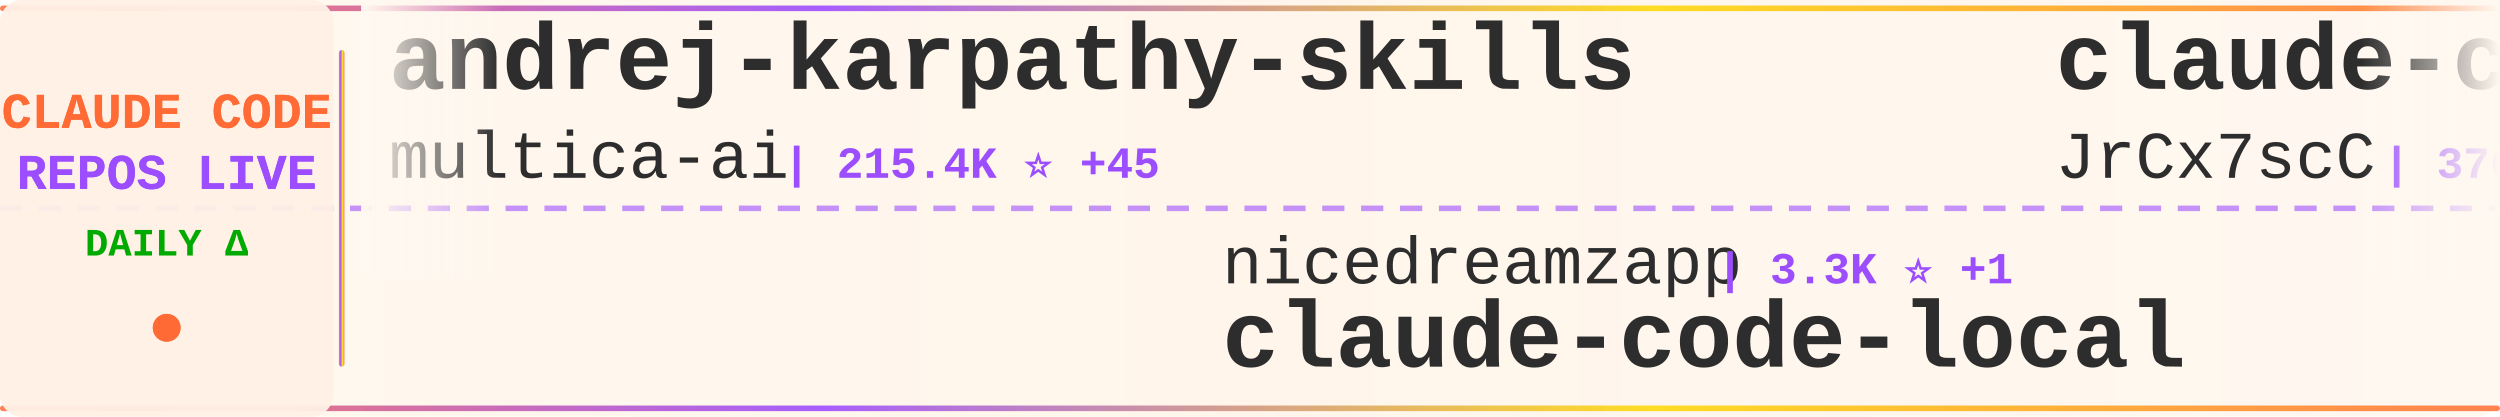
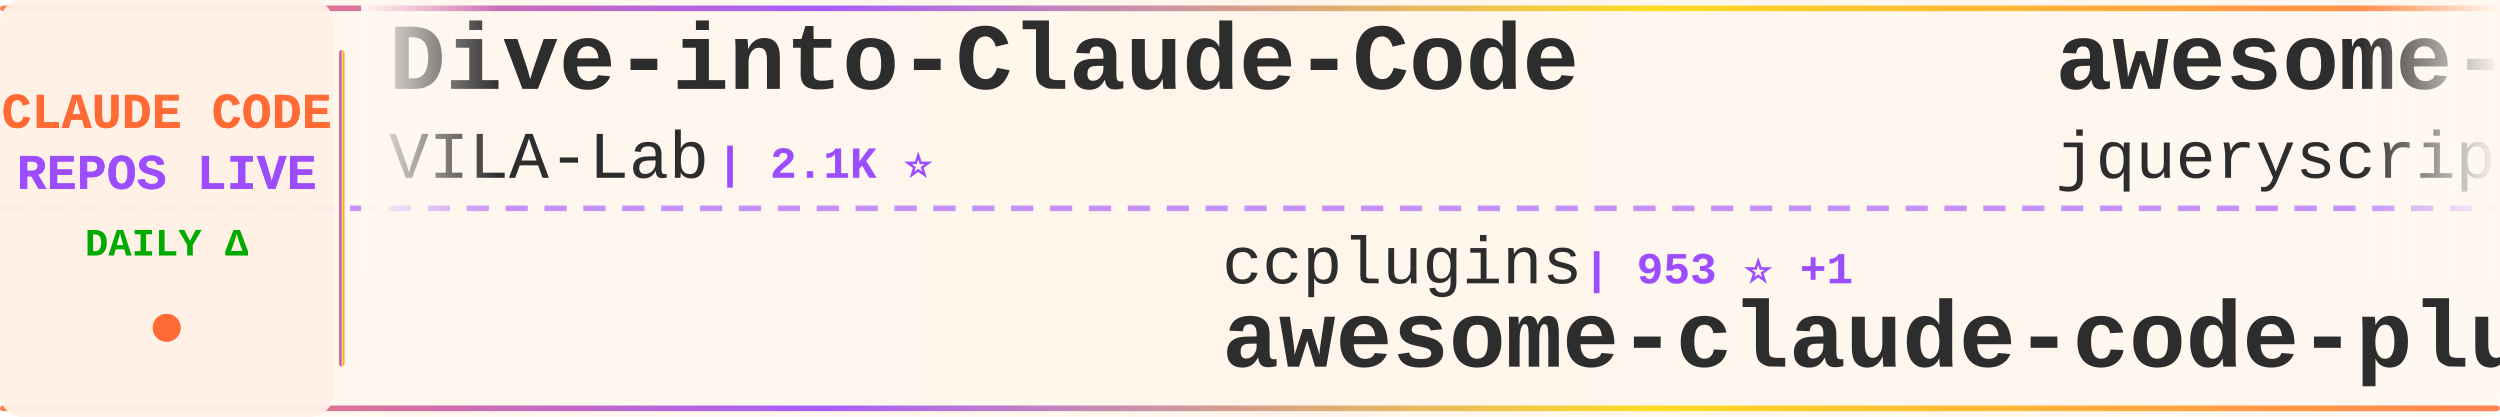
<svg xmlns="http://www.w3.org/2000/svg" width="900" height="150">
  <defs>
    <linearGradient id="tickerBg" x1="0%" y1="0%" x2="100%" y2="0%">
      <stop offset="0%" style="stop-color:#fff8f0;stop-opacity:0.98" />
      <stop offset="50%" style="stop-color:#fff5eb;stop-opacity:1" />
      <stop offset="100%" style="stop-color:#fff8f0;stop-opacity:0.98" />
    </linearGradient>
    <linearGradient id="borderGrad" x1="0%" y1="0%" x2="100%" y2="0%">
      <stop offset="0%" style="stop-color:#FF6B35;stop-opacity:0.85">
        <animate attributeName="stop-opacity" values="0.85;1;0.85" dur="2s" repeatCount="indefinite" />
      </stop>
      <stop offset="33%" style="stop-color:#9C4EFF;stop-opacity:0.9">
        <animate attributeName="stop-opacity" values="0.9;1;0.9" dur="2.2s" repeatCount="indefinite" />
      </stop>
      <stop offset="66%" style="stop-color:#FFD700;stop-opacity:0.85">
        <animate attributeName="stop-opacity" values="0.85;1;0.85" dur="1.8s" repeatCount="indefinite" />
      </stop>
      <stop offset="100%" style="stop-color:#FF6B35;stop-opacity:0.85">
        <animate attributeName="stop-opacity" values="0.85;1;0.85" dur="2s" repeatCount="indefinite" />
      </stop>
    </linearGradient>
    <filter id="textGlow">
      <feGaussianBlur stdDeviation="0.15" result="coloredBlur" />
      <feMerge>
        <feMergeNode in="coloredBlur" />
        <feMergeNode in="SourceGraphic" />
      </feMerge>
    </filter>
    <filter id="metricGlow">
      <feGaussianBlur stdDeviation="0.2" result="coloredBlur" />
      <feMerge>
        <feMergeNode in="coloredBlur" />
        <feMergeNode in="SourceGraphic" />
      </feMerge>
    </filter>
    <linearGradient id="leftFade" x1="0%" y1="0%" x2="100%" y2="0%">
      <stop offset="0%" style="stop-color:#fff8f0;stop-opacity:1" />
      <stop offset="100%" style="stop-color:#fff8f0;stop-opacity:0" />
    </linearGradient>
    <linearGradient id="rightFade" x1="0%" y1="0%" x2="100%" y2="0%">
      <stop offset="0%" style="stop-color:#fff8f0;stop-opacity:0" />
      <stop offset="100%" style="stop-color:#fff8f0;stop-opacity:1" />
    </linearGradient>
  </defs>
  <rect width="900" height="150" fill="url(#tickerBg)" rx="8" />
  <rect x="0" y="2" width="900" height="2" fill="url(#borderGrad)" rx="1" />
  <rect x="0" y="146" width="900" height="2" fill="url(#borderGrad)" rx="1" />
  <line x1="0" y1="75" x2="900" y2="75" stroke="#9C4EFF" stroke-width="2" stroke-dasharray="8 6" opacity="0.6" />
  <rect x="0" y="0" width="120" height="150" fill="#fff0e6" opacity="0.95" rx="8" />
  <text x="60" y="46" font-family="'Courier New', monospace" font-size="18" font-weight="bold" fill="#FF6B35" text-anchor="middle" filter="url(#textGlow)">
    CLAUDE CODE
  </text>
  <text x="60" y="68" font-family="'Courier New', monospace" font-size="18" font-weight="bold" fill="#9C4EFF" text-anchor="middle" filter="url(#textGlow)">
    REPOS LIVE
  </text>
  <text x="60" y="92" font-family="'Courier New', monospace" font-size="14" font-weight="bold" fill="#00aa00" text-anchor="middle">
    DAILY Δ
  </text>
  <circle cx="60" cy="118" r="5" fill="#FF6B35" filter="url(#metricGlow)">
    <animate attributeName="r" values="4;6;4" dur="1.5s" repeatCount="indefinite" />
    <animate attributeName="opacity" values="0.6;1;0.6" dur="1.5s" repeatCount="indefinite" />
  </circle>
  <rect x="122" y="18" width="2" height="114" fill="url(#borderGrad)" rx="1" />
  <clipPath id="tickerClip">
    <rect x="130" y="0" width="770" height="150" />
  </clipPath>
  <g clip-path="url(#tickerClip)">
    <g id="tickerItems">
      <animateTransform attributeName="transform" attributeType="XML" type="translate" from="0 0" to="-3000 0" dur="54s" repeatCount="indefinite" />
      <g transform="translate(0, 0)">
-         <text x="140" y="32" font-family="'Courier New', monospace" font-size="34" font-weight="bold" fill="#2d2d2d">andrej-karpathy-skills</text>
-         <text x="140" y="64" font-family="'Courier New', monospace" font-size="24" font-weight="normal" fill="#2d2d2d" opacity="1.0">multica-ai</text>
-         <text x="282" y="64" font-family="'Courier New', monospace" font-size="16" font-weight="bold" fill="#9C4EFF"> | 215.4K ⭐ +45</text>
+         <text x="140" y="32" font-family="'Courier New', monospace" font-size="34" font-weight="bold" fill="#2d2d2d">Dive-into-Claude-Code</text>
+         <text x="140" y="64" font-family="'Courier New', monospace" font-size="24" font-weight="normal" fill="#2d2d2d" opacity="1.0">VILA-Lab</text>
+         <text x="258" y="64" font-family="'Courier New', monospace" font-size="16" font-weight="bold" fill="#9C4EFF"> | 2.1K ⭐</text>
      </g>
      <g transform="translate(300, 0)">
-         <text x="140" y="102" font-family="'Courier New', monospace" font-size="24" font-weight="normal" fill="#2d2d2d" opacity="1.0">nicedreamzapp</text>
-         <text x="318" y="102" font-family="'Courier New', monospace" font-size="16" font-weight="bold" fill="#9C4EFF"> | 3.3K ⭐ +1</text>
-         <text x="140" y="132" font-family="'Courier New', monospace" font-size="34" font-weight="bold" fill="#2d2d2d">claude-code-local</text>
+         <text x="140" y="102" font-family="'Courier New', monospace" font-size="24" font-weight="normal" fill="#2d2d2d" opacity="1.0">ccplugins</text>
+         <text x="270" y="102" font-family="'Courier New', monospace" font-size="16" font-weight="bold" fill="#9C4EFF"> | 953 ⭐ +1</text>
+         <text x="140" y="132" font-family="'Courier New', monospace" font-size="34" font-weight="bold" fill="#2d2d2d">awesome-claude-code-plug...</text>
      </g>
      <g transform="translate(600, 0)">
-         <text x="140" y="32" font-family="'Courier New', monospace" font-size="34" font-weight="bold" fill="#2d2d2d">claude-code-source</text>
-         <text x="140" y="64" font-family="'Courier New', monospace" font-size="24" font-weight="normal" fill="#2d2d2d" opacity="1.0">JrCx7scC</text>
-         <text x="258" y="64" font-family="'Courier New', monospace" font-size="16" font-weight="bold" fill="#9C4EFF"> | 376 ⭐</text>
+         <text x="140" y="32" font-family="'Courier New', monospace" font-size="34" font-weight="bold" fill="#2d2d2d">awesome-claude-code</text>
+         <text x="140" y="64" font-family="'Courier New', monospace" font-size="24" font-weight="normal" fill="#2d2d2d" opacity="1.0">jqueryscript</text>
+         <text x="306" y="64" font-family="'Courier New', monospace" font-size="16" font-weight="bold" fill="#9C4EFF"> | 517 ⭐</text>
      </g>
      <g transform="translate(900, 0)">
-         <text x="140" y="102" font-family="'Courier New', monospace" font-size="24" font-weight="normal" fill="#2d2d2d" opacity="1.0">xu-xiang</text>
-         <text x="258" y="102" font-family="'Courier New', monospace" font-size="16" font-weight="bold" fill="#9C4EFF"> | 2.0K ⭐</text>
-         <text x="140" y="132" font-family="'Courier New', monospace" font-size="34" font-weight="bold" fill="#2d2d2d">everything-claude-code-z...</text>
+         <text x="140" y="102" font-family="'Courier New', monospace" font-size="24" font-weight="normal" fill="#2d2d2d" opacity="1.0">LING71671</text>
+         <text x="270" y="102" font-family="'Courier New', monospace" font-size="16" font-weight="bold" fill="#9C4EFF"> | 958 ⭐</text>
+         <text x="140" y="132" font-family="'Courier New', monospace" font-size="34" font-weight="bold" fill="#2d2d2d">Open-ClaudeCode</text>
      </g>
      <g transform="translate(1200, 0)">
-         <text x="140" y="32" font-family="'Courier New', monospace" font-size="34" font-weight="bold" fill="#2d2d2d">claude-code-ultimate-gui...</text>
-         <text x="140" y="64" font-family="'Courier New', monospace" font-size="24" font-weight="normal" fill="#2d2d2d" opacity="1.0">FlorianBruniaux</text>
-         <text x="342" y="64" font-family="'Courier New', monospace" font-size="16" font-weight="bold" fill="#9C4EFF"> | 6.0K ⭐ +5</text>
+         <text x="140" y="32" font-family="'Courier New', monospace" font-size="34" font-weight="bold" fill="#2d2d2d">Claude-code</text>
+         <text x="140" y="64" font-family="'Courier New', monospace" font-size="24" font-weight="normal" fill="#2d2d2d" opacity="1.0">fazxes</text>
+         <text x="234" y="64" font-family="'Courier New', monospace" font-size="16" font-weight="bold" fill="#9C4EFF"> | 242 ⭐</text>
      </g>
      <g transform="translate(1500, 0)">
-         <text x="140" y="102" font-family="'Courier New', monospace" font-size="24" font-weight="normal" fill="#2d2d2d" opacity="1.0">overwirehq</text>
-         <text x="282" y="102" font-family="'Courier New', monospace" font-size="16" font-weight="bold" fill="#9C4EFF"> | 2.8K ⭐ +1</text>
-         <text x="140" y="132" font-family="'Courier New', monospace" font-size="34" font-weight="bold" fill="#2d2d2d">claude-code-telegram</text>
+         <text x="140" y="102" font-family="'Courier New', monospace" font-size="24" font-weight="normal" fill="#2d2d2d" opacity="1.0">AprilNEA</text>
+         <text x="258" y="102" font-family="'Courier New', monospace" font-size="16" font-weight="bold" fill="#9C4EFF"> | 391 ⭐</text>
+         <text x="140" y="132" font-family="'Courier New', monospace" font-size="34" font-weight="bold" fill="#2d2d2d">claude-code-source</text>
      </g>
      <g transform="translate(1800, 0)">
-         <text x="140" y="32" font-family="'Courier New', monospace" font-size="34" font-weight="bold" fill="#2d2d2d">claude-code-hooks-master...</text>
-         <text x="140" y="64" font-family="'Courier New', monospace" font-size="24" font-weight="normal" fill="#2d2d2d" opacity="1.0">disler</text>
-         <text x="234" y="64" font-family="'Courier New', monospace" font-size="16" font-weight="bold" fill="#9C4EFF"> | 3.9K ⭐</text>
+         <text x="140" y="32" font-family="'Courier New', monospace" font-size="34" font-weight="bold" fill="#2d2d2d">claude-code-action</text>
+         <text x="140" y="64" font-family="'Courier New', monospace" font-size="24" font-weight="normal" fill="#2d2d2d" opacity="1.0">anthropics</text>
+         <text x="282" y="64" font-family="'Courier New', monospace" font-size="16" font-weight="bold" fill="#9C4EFF"> | 9.1K ⭐ +66</text>
      </g>
      <g transform="translate(2100, 0)">
-         <text x="140" y="102" font-family="'Courier New', monospace" font-size="24" font-weight="normal" fill="#2d2d2d" opacity="1.0">jqueryscript</text>
-         <text x="306" y="102" font-family="'Courier New', monospace" font-size="16" font-weight="bold" fill="#9C4EFF"> | 517 ⭐</text>
-         <text x="140" y="132" font-family="'Courier New', monospace" font-size="34" font-weight="bold" fill="#2d2d2d">awesome-claude-code</text>
+         <text x="140" y="102" font-family="'Courier New', monospace" font-size="24" font-weight="normal" fill="#2d2d2d" opacity="1.0">Onewon</text>
+         <text x="234" y="102" font-family="'Courier New', monospace" font-size="16" font-weight="bold" fill="#9C4EFF"> | 182 ⭐</text>
+         <text x="140" y="132" font-family="'Courier New', monospace" font-size="34" font-weight="bold" fill="#2d2d2d">claude-code</text>
      </g>
      <g transform="translate(2400, 0)">
-         <text x="140" y="32" font-family="'Courier New', monospace" font-size="34" font-weight="bold" fill="#2d2d2d">claude-code-templates</text>
-         <text x="140" y="64" font-family="'Courier New', monospace" font-size="24" font-weight="normal" fill="#2d2d2d" opacity="1.0">davila7</text>
-         <text x="246" y="64" font-family="'Courier New', monospace" font-size="16" font-weight="bold" fill="#9C4EFF"> | 31.9K ⭐ +15</text>
+         <text x="140" y="32" font-family="'Courier New', monospace" font-size="34" font-weight="bold" fill="#2d2d2d">claude-code-video-toolki...</text>
+         <text x="140" y="64" font-family="'Courier New', monospace" font-size="24" font-weight="normal" fill="#2d2d2d" opacity="1.0">digitalsamba</text>
+         <text x="306" y="64" font-family="'Courier New', monospace" font-size="16" font-weight="bold" fill="#9C4EFF"> | 2.1K ⭐ +4</text>
      </g>
      <g transform="translate(2700, 0)">
-         <text x="140" y="102" font-family="'Courier New', monospace" font-size="24" font-weight="normal" fill="#2d2d2d" opacity="1.0">feiskyer</text>
-         <text x="258" y="102" font-family="'Courier New', monospace" font-size="16" font-weight="bold" fill="#9C4EFF"> | 1.7K ⭐ -1</text>
-         <text x="140" y="132" font-family="'Courier New', monospace" font-size="34" font-weight="bold" fill="#2d2d2d">claude-code-settings</text>
+         <text x="140" y="102" font-family="'Courier New', monospace" font-size="24" font-weight="normal" fill="#2d2d2d" opacity="1.0">isboyjc</text>
+         <text x="246" y="102" font-family="'Courier New', monospace" font-size="16" font-weight="bold" fill="#9C4EFF"> | 162 ⭐</text>
+         <text x="140" y="132" font-family="'Courier New', monospace" font-size="34" font-weight="bold" fill="#2d2d2d">claude-code</text>
      </g>
      <g transform="translate(3000, 0)">
-         <text x="140" y="32" font-family="'Courier New', monospace" font-size="34" font-weight="bold" fill="#2d2d2d">andrej-karpathy-skills</text>
-         <text x="140" y="64" font-family="'Courier New', monospace" font-size="24" font-weight="normal" fill="#2d2d2d" opacity="1.0">multica-ai</text>
-         <text x="282" y="64" font-family="'Courier New', monospace" font-size="16" font-weight="bold" fill="#9C4EFF"> | 215.4K ⭐ +45</text>
+         <text x="140" y="32" font-family="'Courier New', monospace" font-size="34" font-weight="bold" fill="#2d2d2d">Dive-into-Claude-Code</text>
+         <text x="140" y="64" font-family="'Courier New', monospace" font-size="24" font-weight="normal" fill="#2d2d2d" opacity="1.0">VILA-Lab</text>
+         <text x="258" y="64" font-family="'Courier New', monospace" font-size="16" font-weight="bold" fill="#9C4EFF"> | 2.1K ⭐</text>
      </g>
      <g transform="translate(3300, 0)">
-         <text x="140" y="102" font-family="'Courier New', monospace" font-size="24" font-weight="normal" fill="#2d2d2d" opacity="1.0">nicedreamzapp</text>
-         <text x="318" y="102" font-family="'Courier New', monospace" font-size="16" font-weight="bold" fill="#9C4EFF"> | 3.3K ⭐ +1</text>
-         <text x="140" y="132" font-family="'Courier New', monospace" font-size="34" font-weight="bold" fill="#2d2d2d">claude-code-local</text>
+         <text x="140" y="102" font-family="'Courier New', monospace" font-size="24" font-weight="normal" fill="#2d2d2d" opacity="1.0">ccplugins</text>
+         <text x="270" y="102" font-family="'Courier New', monospace" font-size="16" font-weight="bold" fill="#9C4EFF"> | 953 ⭐ +1</text>
+         <text x="140" y="132" font-family="'Courier New', monospace" font-size="34" font-weight="bold" fill="#2d2d2d">awesome-claude-code-plug...</text>
      </g>
      <g transform="translate(3600, 0)">
-         <text x="140" y="32" font-family="'Courier New', monospace" font-size="34" font-weight="bold" fill="#2d2d2d">claude-code-source</text>
-         <text x="140" y="64" font-family="'Courier New', monospace" font-size="24" font-weight="normal" fill="#2d2d2d" opacity="1.0">JrCx7scC</text>
-         <text x="258" y="64" font-family="'Courier New', monospace" font-size="16" font-weight="bold" fill="#9C4EFF"> | 376 ⭐</text>
+         <text x="140" y="32" font-family="'Courier New', monospace" font-size="34" font-weight="bold" fill="#2d2d2d">awesome-claude-code</text>
+         <text x="140" y="64" font-family="'Courier New', monospace" font-size="24" font-weight="normal" fill="#2d2d2d" opacity="1.0">jqueryscript</text>
+         <text x="306" y="64" font-family="'Courier New', monospace" font-size="16" font-weight="bold" fill="#9C4EFF"> | 517 ⭐</text>
      </g>
      <g transform="translate(3900, 0)">
-         <text x="140" y="102" font-family="'Courier New', monospace" font-size="24" font-weight="normal" fill="#2d2d2d" opacity="1.0">xu-xiang</text>
-         <text x="258" y="102" font-family="'Courier New', monospace" font-size="16" font-weight="bold" fill="#9C4EFF"> | 2.0K ⭐</text>
-         <text x="140" y="132" font-family="'Courier New', monospace" font-size="34" font-weight="bold" fill="#2d2d2d">everything-claude-code-z...</text>
+         <text x="140" y="102" font-family="'Courier New', monospace" font-size="24" font-weight="normal" fill="#2d2d2d" opacity="1.0">LING71671</text>
+         <text x="270" y="102" font-family="'Courier New', monospace" font-size="16" font-weight="bold" fill="#9C4EFF"> | 958 ⭐</text>
+         <text x="140" y="132" font-family="'Courier New', monospace" font-size="34" font-weight="bold" fill="#2d2d2d">Open-ClaudeCode</text>
      </g>
    </g>
  </g>
  <rect x="130" y="0" width="50" height="100" fill="url(#leftFade)" />
  <rect x="850" y="0" width="50" height="100" fill="url(#rightFade)" />
</svg>
